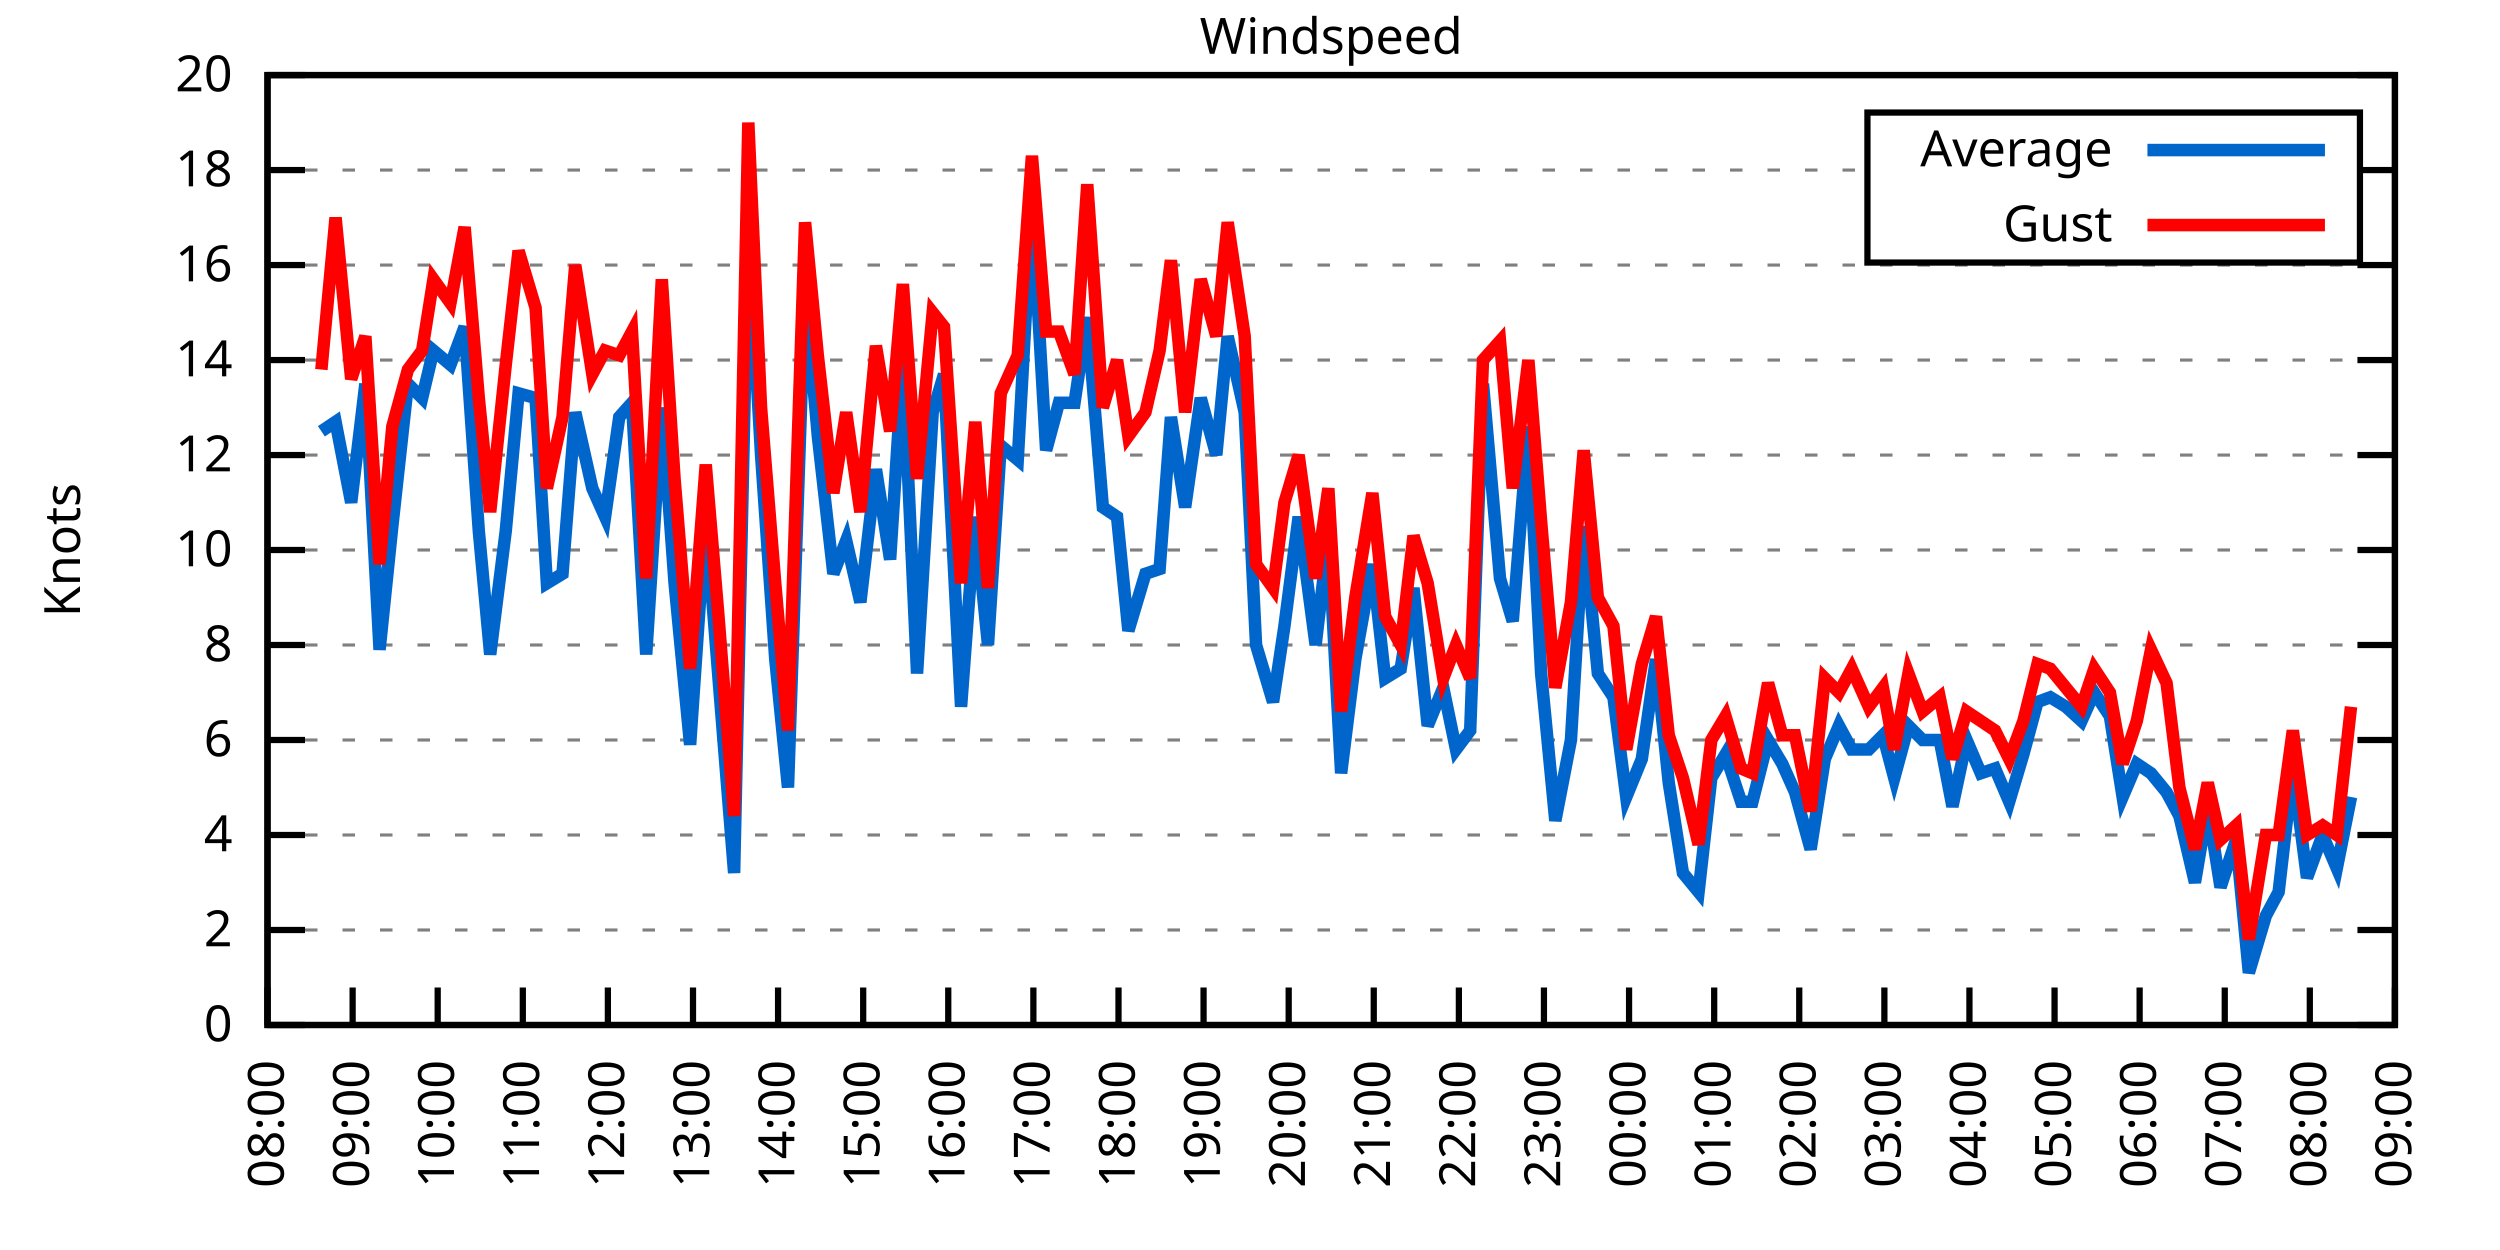
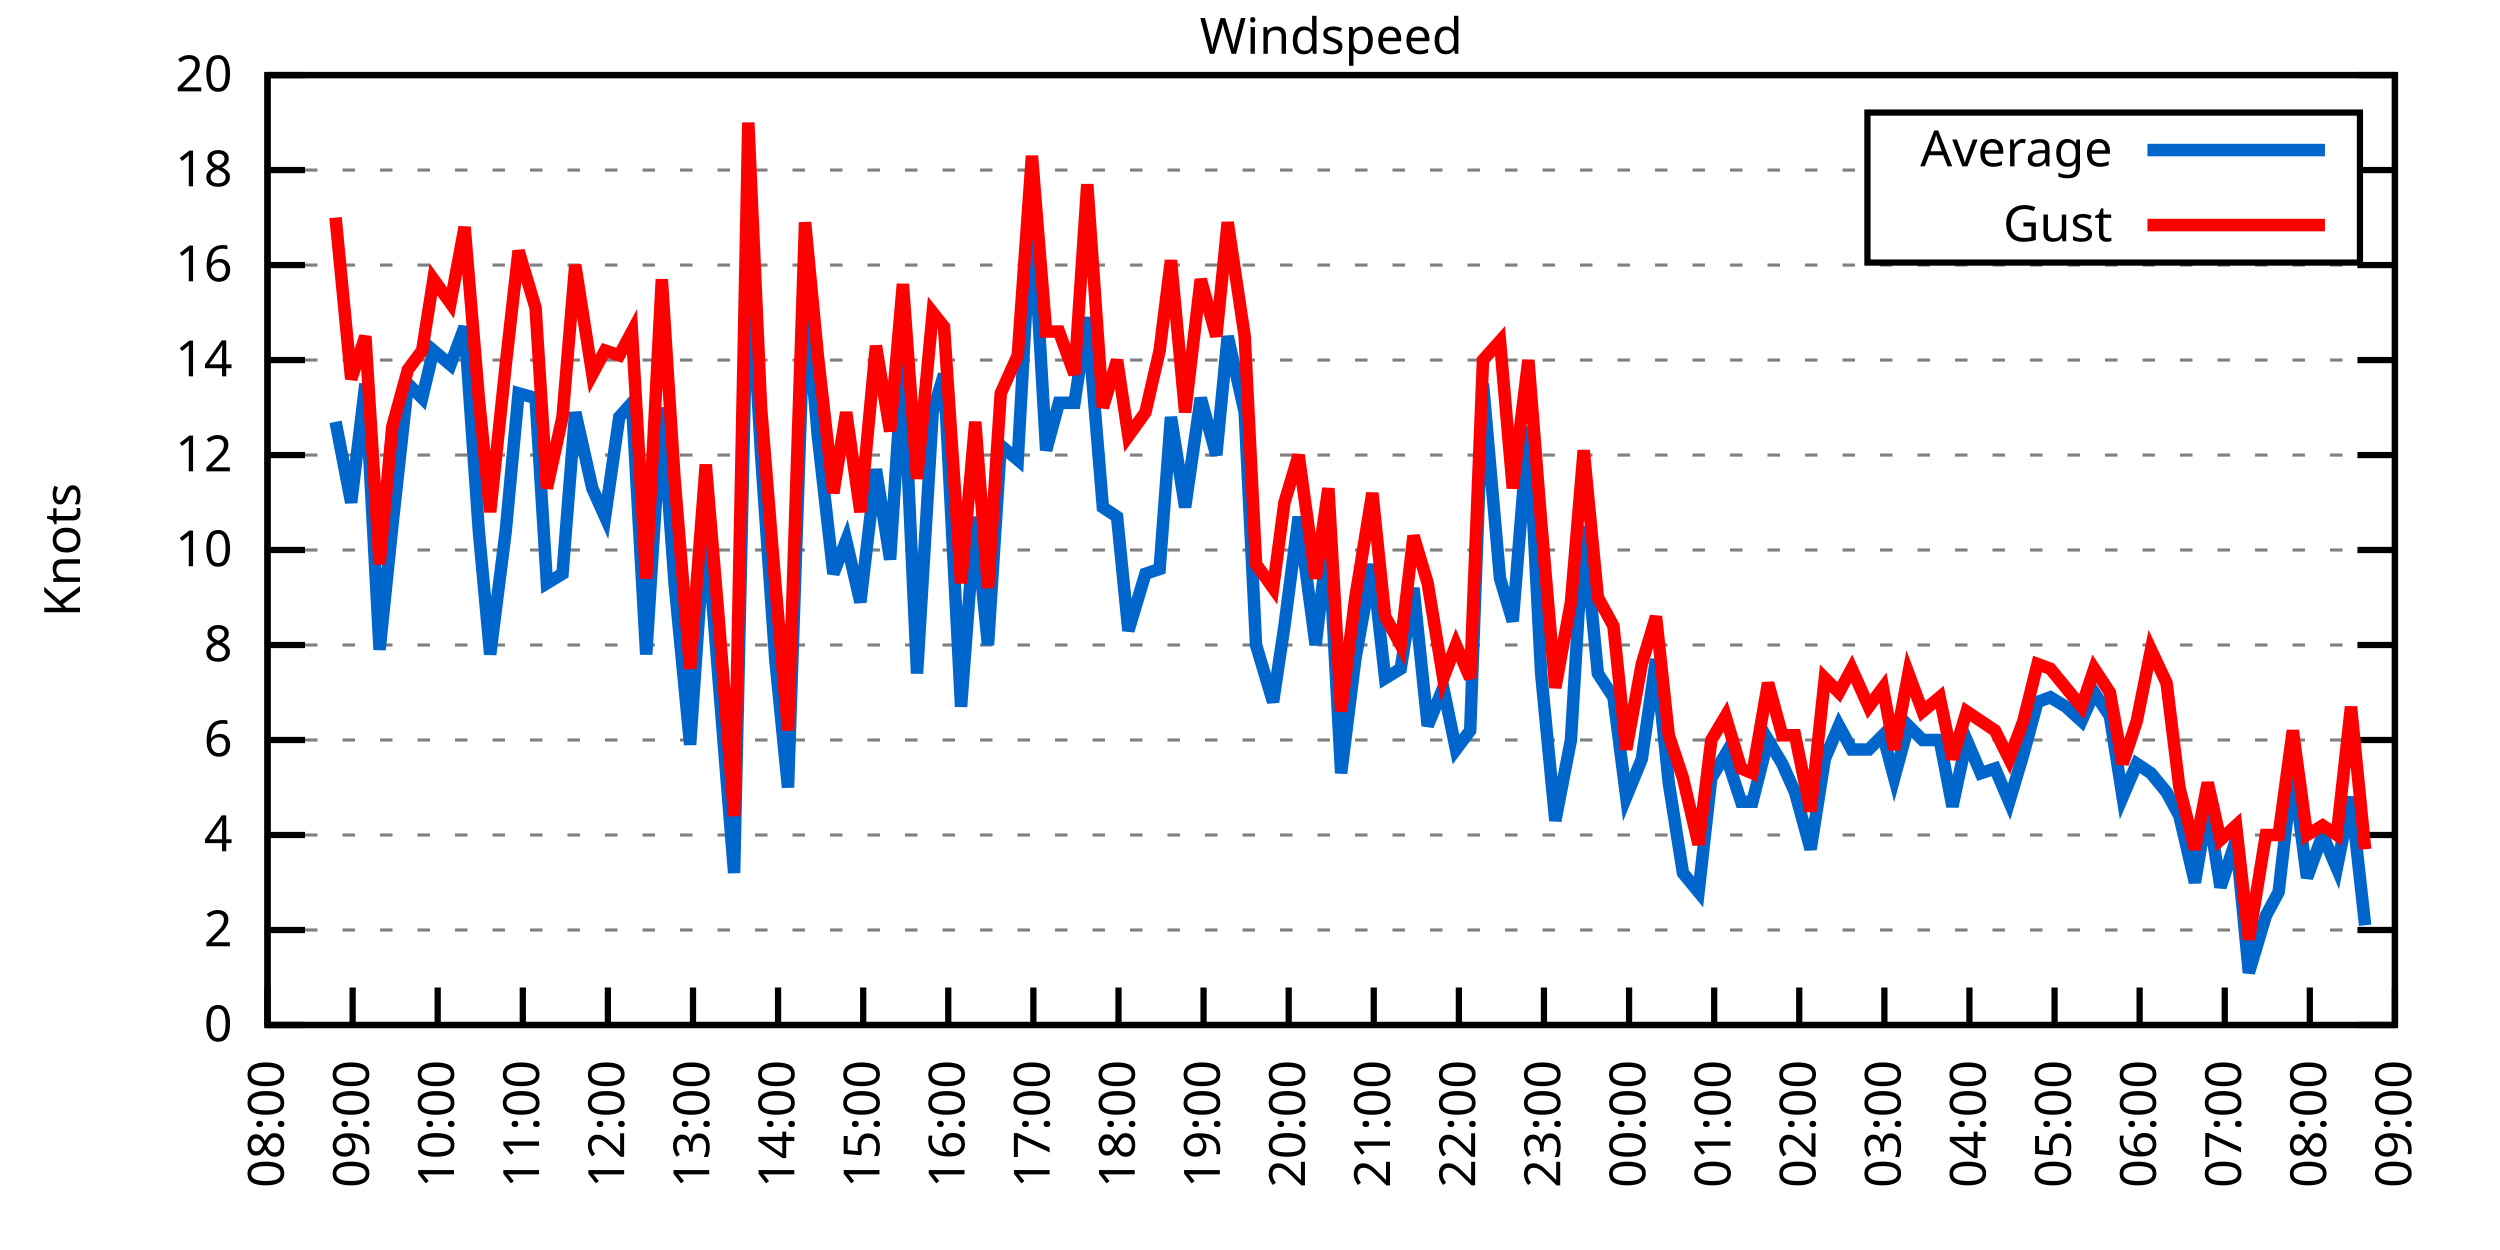
<svg xmlns="http://www.w3.org/2000/svg" xmlns:xlink="http://www.w3.org/1999/xlink" width="400" height="200" viewBox="0 0 400 200">
  <g id="gnuplot_canvas">
    <rect x="0" y="0" width="400" height="200" fill="none" />
    <defs>
      <circle id="gpDot" r="0.5" stroke-width="0.5" stroke="currentColor" />
      <path id="gpPt0" stroke-width="0.333" stroke="currentColor" d="M-1,0 h2 M0,-1 v2" />
      <path id="gpPt1" stroke-width="0.333" stroke="currentColor" d="M-1,-1 L1,1 M1,-1 L-1,1" />
      <path id="gpPt2" stroke-width="0.333" stroke="currentColor" d="M-1,0 L1,0 M0,-1 L0,1 M-1,-1 L1,1 M-1,1 L1,-1" />
      <rect id="gpPt3" stroke-width="0.333" stroke="currentColor" x="-1" y="-1" width="2" height="2" />
      <rect id="gpPt4" stroke-width="0.333" stroke="currentColor" fill="currentColor" x="-1" y="-1" width="2" height="2" />
      <circle id="gpPt5" stroke-width="0.333" stroke="currentColor" cx="0" cy="0" r="1" />
      <use xlink:href="#gpPt5" id="gpPt6" fill="currentColor" stroke="none" />
      <path id="gpPt7" stroke-width="0.333" stroke="currentColor" d="M0,-1.33 L-1.33,0.67 L1.33,0.67 z" />
      <use xlink:href="#gpPt7" id="gpPt8" fill="currentColor" stroke="none" />
      <use xlink:href="#gpPt7" id="gpPt9" stroke="currentColor" transform="rotate(180)" />
      <use xlink:href="#gpPt9" id="gpPt10" fill="currentColor" stroke="none" />
      <use xlink:href="#gpPt3" id="gpPt11" stroke="currentColor" transform="rotate(45)" />
      <use xlink:href="#gpPt11" id="gpPt12" fill="currentColor" stroke="none" />
      <path id="gpPt13" stroke-width="0.333" stroke="currentColor" d="M0,1.330 L1.265,0.411 L0.782,-1.067 L-0.782,-1.076 L-1.265,0.411 z" />
      <use xlink:href="#gpPt13" id="gpPt14" fill="currentColor" stroke="none" />
      <filter id="textbox" filterUnits="objectBoundingBox" x="0" y="0" height="1" width="1">
        <feFlood flood-color="white" flood-opacity="1" result="bgnd" />
        <feComposite in="SourceGraphic" in2="bgnd" operator="atop" />
      </filter>
      <filter id="greybox" filterUnits="objectBoundingBox" x="0" y="0" height="1" width="1">
        <feFlood flood-color="lightgrey" flood-opacity="1" result="grey" />
        <feComposite in="SourceGraphic" in2="grey" operator="atop" />
      </filter>
    </defs>
    <g fill="none" color="white" stroke="currentColor" stroke-width="1.00" stroke-linecap="butt" stroke-linejoin="miter">
</g>
    <g fill="none" color="black" stroke="currentColor" stroke-width="1.00" stroke-linecap="butt" stroke-linejoin="miter">
      <g stroke="none" shape-rendering="crispEdges">
        <polygon fill="rgb(255, 255, 255)" points="42.80,164.00 383.18,164.00 383.18,12.02 42.80,12.02 " />
      </g>
    </g>
    <g fill="none" color="black" stroke="currentColor" stroke-width="1.00" stroke-linecap="butt" stroke-linejoin="miter">
</g>
    <g fill="none" color="black" stroke="black" stroke-width="0.50" stroke-linecap="butt" stroke-linejoin="miter">
</g>
    <g fill="none" color="gray" stroke="currentColor" stroke-width="0.50" stroke-linecap="butt" stroke-linejoin="miter">
      <path stroke="gray" stroke-dasharray="2,4" class="gridline" d="M42.80,164.00 L383.19,164.00  " />
    </g>
    <g fill="none" color="gray" stroke="gray" stroke-width="1.00" stroke-linecap="butt" stroke-linejoin="miter">
</g>
    <g fill="none" color="black" stroke="currentColor" stroke-width="1.00" stroke-linecap="butt" stroke-linejoin="miter">
      <path stroke="black" d="M42.80,164.00 L48.80,164.00 M383.19,164.00 L377.19,164.00  " />
      <g transform="translate(37.20,166.60)" stroke="none" fill="black" font-family="Sans" font-size="8.00" text-anchor="end">
        <text>
          <tspan font-family="Sans"> 0</tspan>
        </text>
      </g>
    </g>
    <g fill="none" color="black" stroke="currentColor" stroke-width="1.00" stroke-linecap="butt" stroke-linejoin="miter">
</g>
    <g fill="none" color="black" stroke="black" stroke-width="0.50" stroke-linecap="butt" stroke-linejoin="miter">
</g>
    <g fill="none" color="gray" stroke="currentColor" stroke-width="0.50" stroke-linecap="butt" stroke-linejoin="miter">
      <path stroke="gray" stroke-dasharray="2,4" class="gridline" d="M42.80,148.80 L383.19,148.80  " />
    </g>
    <g fill="none" color="gray" stroke="gray" stroke-width="1.00" stroke-linecap="butt" stroke-linejoin="miter">
</g>
    <g fill="none" color="black" stroke="currentColor" stroke-width="1.00" stroke-linecap="butt" stroke-linejoin="miter">
      <path stroke="black" d="M42.80,148.80 L48.80,148.80 M383.19,148.80 L377.19,148.80  " />
      <g transform="translate(37.20,151.40)" stroke="none" fill="black" font-family="Sans" font-size="8.00" text-anchor="end">
        <text>
          <tspan font-family="Sans"> 2</tspan>
        </text>
      </g>
    </g>
    <g fill="none" color="black" stroke="currentColor" stroke-width="1.00" stroke-linecap="butt" stroke-linejoin="miter">
</g>
    <g fill="none" color="black" stroke="black" stroke-width="0.50" stroke-linecap="butt" stroke-linejoin="miter">
</g>
    <g fill="none" color="gray" stroke="currentColor" stroke-width="0.50" stroke-linecap="butt" stroke-linejoin="miter">
      <path stroke="gray" stroke-dasharray="2,4" class="gridline" d="M42.80,133.60 L383.19,133.60  " />
    </g>
    <g fill="none" color="gray" stroke="gray" stroke-width="1.00" stroke-linecap="butt" stroke-linejoin="miter">
</g>
    <g fill="none" color="black" stroke="currentColor" stroke-width="1.00" stroke-linecap="butt" stroke-linejoin="miter">
      <path stroke="black" d="M42.80,133.60 L48.80,133.60 M383.19,133.60 L377.19,133.60  " />
      <g transform="translate(37.20,136.20)" stroke="none" fill="black" font-family="Sans" font-size="8.00" text-anchor="end">
        <text>
          <tspan font-family="Sans"> 4</tspan>
        </text>
      </g>
    </g>
    <g fill="none" color="black" stroke="currentColor" stroke-width="1.00" stroke-linecap="butt" stroke-linejoin="miter">
</g>
    <g fill="none" color="black" stroke="black" stroke-width="0.50" stroke-linecap="butt" stroke-linejoin="miter">
</g>
    <g fill="none" color="gray" stroke="currentColor" stroke-width="0.50" stroke-linecap="butt" stroke-linejoin="miter">
      <path stroke="gray" stroke-dasharray="2,4" class="gridline" d="M42.80,118.40 L383.19,118.40  " />
    </g>
    <g fill="none" color="gray" stroke="gray" stroke-width="1.00" stroke-linecap="butt" stroke-linejoin="miter">
</g>
    <g fill="none" color="black" stroke="currentColor" stroke-width="1.00" stroke-linecap="butt" stroke-linejoin="miter">
      <path stroke="black" d="M42.80,118.40 L48.80,118.40 M383.19,118.40 L377.19,118.40  " />
      <g transform="translate(37.20,121.00)" stroke="none" fill="black" font-family="Sans" font-size="8.00" text-anchor="end">
        <text>
          <tspan font-family="Sans"> 6</tspan>
        </text>
      </g>
    </g>
    <g fill="none" color="black" stroke="currentColor" stroke-width="1.00" stroke-linecap="butt" stroke-linejoin="miter">
</g>
    <g fill="none" color="black" stroke="black" stroke-width="0.50" stroke-linecap="butt" stroke-linejoin="miter">
</g>
    <g fill="none" color="gray" stroke="currentColor" stroke-width="0.50" stroke-linecap="butt" stroke-linejoin="miter">
      <path stroke="gray" stroke-dasharray="2,4" class="gridline" d="M42.80,103.20 L383.19,103.20  " />
    </g>
    <g fill="none" color="gray" stroke="gray" stroke-width="1.00" stroke-linecap="butt" stroke-linejoin="miter">
</g>
    <g fill="none" color="black" stroke="currentColor" stroke-width="1.00" stroke-linecap="butt" stroke-linejoin="miter">
      <path stroke="black" d="M42.80,103.20 L48.80,103.20 M383.19,103.20 L377.19,103.20  " />
      <g transform="translate(37.20,105.80)" stroke="none" fill="black" font-family="Sans" font-size="8.00" text-anchor="end">
        <text>
          <tspan font-family="Sans"> 8</tspan>
        </text>
      </g>
    </g>
    <g fill="none" color="black" stroke="currentColor" stroke-width="1.00" stroke-linecap="butt" stroke-linejoin="miter">
</g>
    <g fill="none" color="black" stroke="black" stroke-width="0.50" stroke-linecap="butt" stroke-linejoin="miter">
</g>
    <g fill="none" color="gray" stroke="currentColor" stroke-width="0.50" stroke-linecap="butt" stroke-linejoin="miter">
      <path stroke="gray" stroke-dasharray="2,4" class="gridline" d="M42.80,88.00 L383.19,88.00  " />
    </g>
    <g fill="none" color="gray" stroke="gray" stroke-width="1.00" stroke-linecap="butt" stroke-linejoin="miter">
</g>
    <g fill="none" color="black" stroke="currentColor" stroke-width="1.00" stroke-linecap="butt" stroke-linejoin="miter">
      <path stroke="black" d="M42.80,88.00 L48.80,88.00 M383.19,88.00 L377.19,88.00  " />
      <g transform="translate(37.20,90.60)" stroke="none" fill="black" font-family="Sans" font-size="8.00" text-anchor="end">
        <text>
          <tspan font-family="Sans"> 10</tspan>
        </text>
      </g>
    </g>
    <g fill="none" color="black" stroke="currentColor" stroke-width="1.00" stroke-linecap="butt" stroke-linejoin="miter">
</g>
    <g fill="none" color="black" stroke="black" stroke-width="0.50" stroke-linecap="butt" stroke-linejoin="miter">
</g>
    <g fill="none" color="gray" stroke="currentColor" stroke-width="0.50" stroke-linecap="butt" stroke-linejoin="miter">
      <path stroke="gray" stroke-dasharray="2,4" class="gridline" d="M42.80,72.81 L383.19,72.81  " />
    </g>
    <g fill="none" color="gray" stroke="gray" stroke-width="1.00" stroke-linecap="butt" stroke-linejoin="miter">
</g>
    <g fill="none" color="black" stroke="currentColor" stroke-width="1.00" stroke-linecap="butt" stroke-linejoin="miter">
      <path stroke="black" d="M42.80,72.81 L48.80,72.81 M383.19,72.81 L377.19,72.81  " />
      <g transform="translate(37.20,75.41)" stroke="none" fill="black" font-family="Sans" font-size="8.00" text-anchor="end">
        <text>
          <tspan font-family="Sans"> 12</tspan>
        </text>
      </g>
    </g>
    <g fill="none" color="black" stroke="currentColor" stroke-width="1.00" stroke-linecap="butt" stroke-linejoin="miter">
</g>
    <g fill="none" color="black" stroke="black" stroke-width="0.50" stroke-linecap="butt" stroke-linejoin="miter">
</g>
    <g fill="none" color="gray" stroke="currentColor" stroke-width="0.50" stroke-linecap="butt" stroke-linejoin="miter">
      <path stroke="gray" stroke-dasharray="2,4" class="gridline" d="M42.80,57.61 L383.19,57.61  " />
    </g>
    <g fill="none" color="gray" stroke="gray" stroke-width="1.00" stroke-linecap="butt" stroke-linejoin="miter">
</g>
    <g fill="none" color="black" stroke="currentColor" stroke-width="1.00" stroke-linecap="butt" stroke-linejoin="miter">
      <path stroke="black" d="M42.80,57.61 L48.80,57.61 M383.19,57.61 L377.19,57.61  " />
      <g transform="translate(37.20,60.21)" stroke="none" fill="black" font-family="Sans" font-size="8.00" text-anchor="end">
        <text>
          <tspan font-family="Sans"> 14</tspan>
        </text>
      </g>
    </g>
    <g fill="none" color="black" stroke="currentColor" stroke-width="1.00" stroke-linecap="butt" stroke-linejoin="miter">
</g>
    <g fill="none" color="black" stroke="black" stroke-width="0.50" stroke-linecap="butt" stroke-linejoin="miter">
</g>
    <g fill="none" color="gray" stroke="currentColor" stroke-width="0.50" stroke-linecap="butt" stroke-linejoin="miter">
      <path stroke="gray" stroke-dasharray="2,4" class="gridline" d="M42.80,42.41 L383.19,42.41  " />
    </g>
    <g fill="none" color="gray" stroke="gray" stroke-width="1.00" stroke-linecap="butt" stroke-linejoin="miter">
</g>
    <g fill="none" color="black" stroke="currentColor" stroke-width="1.00" stroke-linecap="butt" stroke-linejoin="miter">
      <path stroke="black" d="M42.80,42.41 L48.80,42.41 M383.19,42.41 L377.19,42.41  " />
      <g transform="translate(37.20,45.01)" stroke="none" fill="black" font-family="Sans" font-size="8.00" text-anchor="end">
        <text>
          <tspan font-family="Sans"> 16</tspan>
        </text>
      </g>
    </g>
    <g fill="none" color="black" stroke="currentColor" stroke-width="1.00" stroke-linecap="butt" stroke-linejoin="miter">
</g>
    <g fill="none" color="black" stroke="black" stroke-width="0.50" stroke-linecap="butt" stroke-linejoin="miter">
</g>
    <g fill="none" color="gray" stroke="currentColor" stroke-width="0.50" stroke-linecap="butt" stroke-linejoin="miter">
      <path stroke="gray" stroke-dasharray="2,4" class="gridline" d="M42.80,27.21 L298.79,27.21 M377.59,27.21 L383.19,27.21  " />
    </g>
    <g fill="none" color="gray" stroke="gray" stroke-width="1.00" stroke-linecap="butt" stroke-linejoin="miter">
</g>
    <g fill="none" color="black" stroke="currentColor" stroke-width="1.00" stroke-linecap="butt" stroke-linejoin="miter">
      <path stroke="black" d="M42.80,27.21 L48.80,27.21 M383.19,27.21 L377.19,27.21  " />
      <g transform="translate(37.20,29.81)" stroke="none" fill="black" font-family="Sans" font-size="8.00" text-anchor="end">
        <text>
          <tspan font-family="Sans"> 18</tspan>
        </text>
      </g>
    </g>
    <g fill="none" color="black" stroke="currentColor" stroke-width="1.00" stroke-linecap="butt" stroke-linejoin="miter">
</g>
    <g fill="none" color="black" stroke="black" stroke-width="0.50" stroke-linecap="butt" stroke-linejoin="miter">
</g>
    <g fill="none" color="gray" stroke="currentColor" stroke-width="0.50" stroke-linecap="butt" stroke-linejoin="miter">
      <path stroke="gray" stroke-dasharray="2,4" class="gridline" d="M42.80,12.01 L383.19,12.01  " />
    </g>
    <g fill="none" color="gray" stroke="gray" stroke-width="1.00" stroke-linecap="butt" stroke-linejoin="miter">
</g>
    <g fill="none" color="black" stroke="currentColor" stroke-width="1.00" stroke-linecap="butt" stroke-linejoin="miter">
      <path stroke="black" d="M42.80,12.01 L48.80,12.01 M383.19,12.01 L377.19,12.01  " />
      <g transform="translate(37.20,14.61)" stroke="none" fill="black" font-family="Sans" font-size="8.00" text-anchor="end">
        <text>
          <tspan font-family="Sans"> 20</tspan>
        </text>
      </g>
    </g>
    <g fill="none" color="black" stroke="currentColor" stroke-width="1.00" stroke-linecap="butt" stroke-linejoin="miter">
      <path stroke="black" d="M42.80,164.00 L42.80,158.00  " />
      <g transform="translate(45.40,169.60) rotate(270.00)" stroke="none" fill="black" font-family="Sans" font-size="8.00" text-anchor="end">
        <text>
          <tspan font-family="Sans">08:00</tspan>
        </text>
      </g>
    </g>
    <g fill="none" color="black" stroke="currentColor" stroke-width="1.00" stroke-linecap="butt" stroke-linejoin="miter">
      <path stroke="black" d="M56.42,164.00 L56.42,158.00  " />
      <g transform="translate(59.02,169.60) rotate(270.00)" stroke="none" fill="black" font-family="Sans" font-size="8.00" text-anchor="end">
        <text>
          <tspan font-family="Sans">09:00</tspan>
        </text>
      </g>
    </g>
    <g fill="none" color="black" stroke="currentColor" stroke-width="1.00" stroke-linecap="butt" stroke-linejoin="miter">
      <path stroke="black" d="M70.03,164.00 L70.03,158.00  " />
      <g transform="translate(72.63,169.60) rotate(270.00)" stroke="none" fill="black" font-family="Sans" font-size="8.00" text-anchor="end">
        <text>
          <tspan font-family="Sans">10:00</tspan>
        </text>
      </g>
    </g>
    <g fill="none" color="black" stroke="currentColor" stroke-width="1.00" stroke-linecap="butt" stroke-linejoin="miter">
      <path stroke="black" d="M83.65,164.00 L83.65,158.00  " />
      <g transform="translate(86.25,169.60) rotate(270.00)" stroke="none" fill="black" font-family="Sans" font-size="8.00" text-anchor="end">
        <text>
          <tspan font-family="Sans">11:00</tspan>
        </text>
      </g>
    </g>
    <g fill="none" color="black" stroke="currentColor" stroke-width="1.00" stroke-linecap="butt" stroke-linejoin="miter">
      <path stroke="black" d="M97.26,164.00 L97.26,158.00  " />
      <g transform="translate(99.86,169.60) rotate(270.00)" stroke="none" fill="black" font-family="Sans" font-size="8.00" text-anchor="end">
        <text>
          <tspan font-family="Sans">12:00</tspan>
        </text>
      </g>
    </g>
    <g fill="none" color="black" stroke="currentColor" stroke-width="1.00" stroke-linecap="butt" stroke-linejoin="miter">
      <path stroke="black" d="M110.88,164.00 L110.88,158.00  " />
      <g transform="translate(113.48,169.60) rotate(270.00)" stroke="none" fill="black" font-family="Sans" font-size="8.00" text-anchor="end">
        <text>
          <tspan font-family="Sans">13:00</tspan>
        </text>
      </g>
    </g>
    <g fill="none" color="black" stroke="currentColor" stroke-width="1.00" stroke-linecap="butt" stroke-linejoin="miter">
      <path stroke="black" d="M124.49,164.00 L124.49,158.00  " />
      <g transform="translate(127.09,169.60) rotate(270.00)" stroke="none" fill="black" font-family="Sans" font-size="8.00" text-anchor="end">
        <text>
          <tspan font-family="Sans">14:00</tspan>
        </text>
      </g>
    </g>
    <g fill="none" color="black" stroke="currentColor" stroke-width="1.00" stroke-linecap="butt" stroke-linejoin="miter">
      <path stroke="black" d="M138.11,164.00 L138.11,158.00  " />
      <g transform="translate(140.71,169.60) rotate(270.00)" stroke="none" fill="black" font-family="Sans" font-size="8.00" text-anchor="end">
        <text>
          <tspan font-family="Sans">15:00</tspan>
        </text>
      </g>
    </g>
    <g fill="none" color="black" stroke="currentColor" stroke-width="1.00" stroke-linecap="butt" stroke-linejoin="miter">
      <path stroke="black" d="M151.72,164.00 L151.72,158.00  " />
      <g transform="translate(154.32,169.60) rotate(270.00)" stroke="none" fill="black" font-family="Sans" font-size="8.00" text-anchor="end">
        <text>
          <tspan font-family="Sans">16:00</tspan>
        </text>
      </g>
    </g>
    <g fill="none" color="black" stroke="currentColor" stroke-width="1.00" stroke-linecap="butt" stroke-linejoin="miter">
      <path stroke="black" d="M165.34,164.00 L165.34,158.00  " />
      <g transform="translate(167.94,169.60) rotate(270.00)" stroke="none" fill="black" font-family="Sans" font-size="8.00" text-anchor="end">
        <text>
          <tspan font-family="Sans">17:00</tspan>
        </text>
      </g>
    </g>
    <g fill="none" color="black" stroke="currentColor" stroke-width="1.00" stroke-linecap="butt" stroke-linejoin="miter">
      <path stroke="black" d="M178.96,164.00 L178.96,158.00  " />
      <g transform="translate(181.56,169.60) rotate(270.00)" stroke="none" fill="black" font-family="Sans" font-size="8.00" text-anchor="end">
        <text>
          <tspan font-family="Sans">18:00</tspan>
        </text>
      </g>
    </g>
    <g fill="none" color="black" stroke="currentColor" stroke-width="1.00" stroke-linecap="butt" stroke-linejoin="miter">
      <path stroke="black" d="M192.57,164.00 L192.57,158.00  " />
      <g transform="translate(195.17,169.60) rotate(270.00)" stroke="none" fill="black" font-family="Sans" font-size="8.00" text-anchor="end">
        <text>
          <tspan font-family="Sans">19:00</tspan>
        </text>
      </g>
    </g>
    <g fill="none" color="black" stroke="currentColor" stroke-width="1.00" stroke-linecap="butt" stroke-linejoin="miter">
      <path stroke="black" d="M206.19,164.00 L206.19,158.00  " />
      <g transform="translate(208.79,169.60) rotate(270.00)" stroke="none" fill="black" font-family="Sans" font-size="8.00" text-anchor="end">
        <text>
          <tspan font-family="Sans">20:00</tspan>
        </text>
      </g>
    </g>
    <g fill="none" color="black" stroke="currentColor" stroke-width="1.00" stroke-linecap="butt" stroke-linejoin="miter">
      <path stroke="black" d="M219.80,164.00 L219.80,158.00  " />
      <g transform="translate(222.40,169.60) rotate(270.00)" stroke="none" fill="black" font-family="Sans" font-size="8.00" text-anchor="end">
        <text>
          <tspan font-family="Sans">21:00</tspan>
        </text>
      </g>
    </g>
    <g fill="none" color="black" stroke="currentColor" stroke-width="1.00" stroke-linecap="butt" stroke-linejoin="miter">
      <path stroke="black" d="M233.42,164.00 L233.42,158.00  " />
      <g transform="translate(236.02,169.60) rotate(270.00)" stroke="none" fill="black" font-family="Sans" font-size="8.00" text-anchor="end">
        <text>
          <tspan font-family="Sans">22:00</tspan>
        </text>
      </g>
    </g>
    <g fill="none" color="black" stroke="currentColor" stroke-width="1.00" stroke-linecap="butt" stroke-linejoin="miter">
      <path stroke="black" d="M247.03,164.00 L247.03,158.00  " />
      <g transform="translate(249.63,169.60) rotate(270.00)" stroke="none" fill="black" font-family="Sans" font-size="8.00" text-anchor="end">
        <text>
          <tspan font-family="Sans">23:00</tspan>
        </text>
      </g>
    </g>
    <g fill="none" color="black" stroke="currentColor" stroke-width="1.00" stroke-linecap="butt" stroke-linejoin="miter">
      <path stroke="black" d="M260.65,164.00 L260.65,158.00  " />
      <g transform="translate(263.25,169.60) rotate(270.00)" stroke="none" fill="black" font-family="Sans" font-size="8.00" text-anchor="end">
        <text>
          <tspan font-family="Sans">00:00</tspan>
        </text>
      </g>
    </g>
    <g fill="none" color="black" stroke="currentColor" stroke-width="1.00" stroke-linecap="butt" stroke-linejoin="miter">
      <path stroke="black" d="M274.27,164.00 L274.27,158.00  " />
      <g transform="translate(276.87,169.60) rotate(270.00)" stroke="none" fill="black" font-family="Sans" font-size="8.00" text-anchor="end">
        <text>
          <tspan font-family="Sans">01:00</tspan>
        </text>
      </g>
    </g>
    <g fill="none" color="black" stroke="currentColor" stroke-width="1.00" stroke-linecap="butt" stroke-linejoin="miter">
      <path stroke="black" d="M287.88,164.00 L287.88,158.00  " />
      <g transform="translate(290.48,169.60) rotate(270.00)" stroke="none" fill="black" font-family="Sans" font-size="8.00" text-anchor="end">
        <text>
          <tspan font-family="Sans">02:00</tspan>
        </text>
      </g>
    </g>
    <g fill="none" color="black" stroke="currentColor" stroke-width="1.00" stroke-linecap="butt" stroke-linejoin="miter">
      <path stroke="black" d="M301.50,164.00 L301.50,158.00  " />
      <g transform="translate(304.10,169.60) rotate(270.00)" stroke="none" fill="black" font-family="Sans" font-size="8.00" text-anchor="end">
        <text>
          <tspan font-family="Sans">03:00</tspan>
        </text>
      </g>
    </g>
    <g fill="none" color="black" stroke="currentColor" stroke-width="1.00" stroke-linecap="butt" stroke-linejoin="miter">
      <path stroke="black" d="M315.11,164.00 L315.11,158.00  " />
      <g transform="translate(317.71,169.60) rotate(270.00)" stroke="none" fill="black" font-family="Sans" font-size="8.00" text-anchor="end">
        <text>
          <tspan font-family="Sans">04:00</tspan>
        </text>
      </g>
    </g>
    <g fill="none" color="black" stroke="currentColor" stroke-width="1.00" stroke-linecap="butt" stroke-linejoin="miter">
      <path stroke="black" d="M328.73,164.00 L328.73,158.00  " />
      <g transform="translate(331.33,169.60) rotate(270.00)" stroke="none" fill="black" font-family="Sans" font-size="8.00" text-anchor="end">
        <text>
          <tspan font-family="Sans">05:00</tspan>
        </text>
      </g>
    </g>
    <g fill="none" color="black" stroke="currentColor" stroke-width="1.00" stroke-linecap="butt" stroke-linejoin="miter">
      <path stroke="black" d="M342.34,164.00 L342.34,158.00  " />
      <g transform="translate(344.94,169.60) rotate(270.00)" stroke="none" fill="black" font-family="Sans" font-size="8.00" text-anchor="end">
        <text>
          <tspan font-family="Sans">06:00</tspan>
        </text>
      </g>
    </g>
    <g fill="none" color="black" stroke="currentColor" stroke-width="1.00" stroke-linecap="butt" stroke-linejoin="miter">
      <path stroke="black" d="M355.96,164.00 L355.96,158.00  " />
      <g transform="translate(358.56,169.60) rotate(270.00)" stroke="none" fill="black" font-family="Sans" font-size="8.00" text-anchor="end">
        <text>
          <tspan font-family="Sans">07:00</tspan>
        </text>
      </g>
    </g>
    <g fill="none" color="black" stroke="currentColor" stroke-width="1.00" stroke-linecap="butt" stroke-linejoin="miter">
      <path stroke="black" d="M369.57,164.00 L369.57,158.00  " />
      <g transform="translate(372.17,169.60) rotate(270.00)" stroke="none" fill="black" font-family="Sans" font-size="8.00" text-anchor="end">
        <text>
          <tspan font-family="Sans">08:00</tspan>
        </text>
      </g>
    </g>
    <g fill="none" color="black" stroke="currentColor" stroke-width="1.00" stroke-linecap="butt" stroke-linejoin="miter">
      <path stroke="black" d="M383.19,164.00 L383.19,158.00  " />
      <g transform="translate(385.79,169.60) rotate(270.00)" stroke="none" fill="black" font-family="Sans" font-size="8.00" text-anchor="end">
        <text>
          <tspan font-family="Sans">09:00</tspan>
        </text>
      </g>
    </g>
    <g fill="none" color="black" stroke="currentColor" stroke-width="1.00" stroke-linecap="butt" stroke-linejoin="miter">
</g>
    <g fill="none" color="black" stroke="currentColor" stroke-width="1.00" stroke-linecap="butt" stroke-linejoin="miter">
      <path stroke="black" d="M42.80,12.01 L42.80,164.00 L383.19,164.00 L383.19,12.01 L42.80,12.01 Z  " />
    </g>
    <g fill="none" color="black" stroke="currentColor" stroke-width="1.00" stroke-linecap="butt" stroke-linejoin="miter">
</g>
    <g fill="none" color="black" stroke="currentColor" stroke-width="1.00" stroke-linecap="butt" stroke-linejoin="miter">
      <path stroke="black" d="M298.79,42.01 L298.79,18.01 L377.59,18.01 L377.59,42.01 L298.79,42.01 Z  " />
    </g>
    <g id="Windspeed_plot_1">
      <g fill="none" color="white" stroke="black" stroke-width="2.00" stroke-linecap="butt" stroke-linejoin="miter">
</g>
      <g fill="none" color="black" stroke="currentColor" stroke-width="2.00" stroke-linecap="butt" stroke-linejoin="miter">
        <g transform="translate(337.99,26.61)" stroke="none" fill="black" font-family="Sans" font-size="8.00" text-anchor="end">
          <text>
            <tspan font-family="Sans">Average</tspan>
          </text>
        </g>
      </g>
      <g fill="none" color="black" stroke="currentColor" stroke-width="2.00" stroke-linecap="butt" stroke-linejoin="miter">
-         <path stroke="rgb(  0, 102, 204)" d="M343.59,24.01 L371.99,24.01 M51.42,69.01 L53.69,67.49 L56.19,80.41 L58.46,61.41 L60.73,103.96 L62.77,84.21   L65.27,61.41 L67.54,63.69 L69.35,56.09 L72.07,58.37 L74.34,52.29 L76.61,84.97 L78.43,104.72 L80.92,84.97   L82.97,62.93 L85.69,63.69 L87.50,93.32 L90.00,91.80 L92.04,65.97 L94.77,78.13 L96.81,82.69 L99.08,66.73   L101.12,64.45 L103.39,104.72 L105.89,65.21 L107.93,93.32 L110.42,119.16 L112.92,82.69 L114.96,108.52 L117.46,139.68   L119.73,37.09 L121.77,72.81 L124.04,105.48 L126.08,126.00 L128.81,46.21 L130.85,69.77 L133.34,91.80 L135.39,86.49   L137.66,96.36 L140.15,75.09 L142.42,89.52 L144.46,57.61 L146.73,107.76 L149.23,65.97 L151.04,59.89 L153.77,113.08   L156.04,82.69 L158.08,103.20 L160.12,71.29 L162.84,73.57 L165.11,32.53 L167.38,72.05 L169.43,64.45 L171.92,64.45   L173.96,50.77 L176.46,81.17 L178.73,82.69 L180.54,100.92 L183.27,91.80 L185.54,91.04 L187.35,66.73 L189.62,81.17   L192.12,63.69 L194.61,72.81 L196.43,53.81 L199.15,65.97 L200.97,103.20 L203.69,112.32 L205.51,100.16 L207.78,82.69   L210.50,103.20 L212.54,85.73 L214.58,123.72 L216.85,105.48 L219.58,90.28 L221.62,108.52 L224.11,107.00 L226.16,94.08   L228.43,116.12 L230.92,110.04 L232.96,119.92 L235.23,116.88 L237.28,61.41 L240.00,92.56 L242.04,99.40 L244.54,68.25   L246.58,107.76 L248.85,131.32 L251.35,118.40 L253.39,84.21 L255.66,107.76 L258.15,111.56 L260.20,127.52 L262.69,121.44   L264.96,105.48 L267.00,125.24 L269.27,139.68 L271.77,142.72 L273.81,124.48 L276.08,120.68 L278.58,128.28 L280.39,128.28   L282.89,118.40 L285.16,122.20 L287.20,126.76 L289.70,135.88 L291.97,121.44 L294.23,116.12 L296.28,119.92 L299.00,119.92   L301.27,117.64 L303.08,124.48 L305.35,116.12 L307.62,118.40 L310.35,118.40 L312.39,129.04 L314.66,118.40 L316.93,123.72   L319.20,122.96 L321.47,128.28 L323.74,120.68 L326.00,112.32 L328.05,111.56 L330.54,113.08 L333.04,115.36 L335.08,110.80   L337.58,114.60 L339.62,127.52 L341.89,122.20 L344.16,123.72 L346.65,126.76 L348.70,130.56 L351.19,141.20 L353.24,129.04   L355.28,141.96 L357.77,134.36 L359.82,155.64 L362.54,146.52 L364.58,142.72 L366.85,122.96 L369.12,140.44 L371.62,133.60   L373.89,138.92 L376.16,127.52  " />
+         <path stroke="rgb(  0, 102, 204)" d="M343.59,24.01 L371.99,24.01 M53.69,67.49 L56.19,80.41 L58.46,61.41 L60.73,103.96 L62.77,84.21 L65.27,61.41   L67.54,63.69 L69.35,56.09 L72.07,58.37 L74.34,52.29 L76.61,84.97 L78.43,104.72 L80.92,84.97 L82.97,62.93   L85.69,63.69 L87.50,93.32 L90.00,91.80 L92.04,65.97 L94.77,78.13 L96.81,82.69 L99.08,66.73 L101.12,64.45   L103.39,104.72 L105.89,65.21 L107.93,93.32 L110.42,119.16 L112.92,82.69 L114.96,108.52 L117.46,139.68 L119.73,37.09   L121.77,72.81 L124.04,105.48 L126.08,126.00 L128.81,46.21 L130.85,69.77 L133.34,91.80 L135.39,86.49 L137.66,96.36   L140.15,75.09 L142.42,89.52 L144.46,57.61 L146.73,107.76 L149.23,65.97 L151.04,59.89 L153.77,113.08 L156.04,82.69   L158.08,103.20 L160.12,71.29 L162.84,73.57 L165.11,32.53 L167.38,72.05 L169.43,64.45 L171.92,64.45 L173.96,50.77   L176.46,81.17 L178.73,82.69 L180.54,100.92 L183.27,91.80 L185.54,91.04 L187.35,66.73 L189.62,81.17 L192.12,63.69   L194.61,72.81 L196.43,53.81 L199.15,65.97 L200.97,103.20 L203.69,112.32 L205.51,100.16 L207.78,82.69 L210.50,103.20   L212.54,85.73 L214.58,123.72 L216.85,105.48 L219.58,90.28 L221.62,108.52 L224.11,107.00 L226.16,94.08 L228.43,116.12   L230.92,110.04 L232.96,119.92 L235.23,116.88 L237.28,61.41 L240.00,92.56 L242.04,99.40 L244.54,68.25 L246.58,107.76   L248.85,131.32 L251.35,118.40 L253.39,84.21 L255.66,107.76 L258.15,111.56 L260.20,127.52 L262.69,121.44 L264.96,105.48   L267.00,125.24 L269.27,139.68 L271.77,142.72 L273.81,124.48 L276.08,120.68 L278.58,128.28 L280.39,128.28 L282.89,118.40   L285.16,122.20 L287.20,126.76 L289.70,135.88 L291.97,121.44 L294.23,116.12 L296.28,119.92 L299.00,119.92 L301.27,117.64   L303.08,124.48 L305.35,116.12 L307.62,118.40 L310.35,118.40 L312.39,129.04 L314.66,118.40 L316.93,123.72 L319.20,122.96   L321.47,128.28 L323.74,120.68 L326.00,112.32 L328.05,111.56 L330.54,113.08 L333.04,115.36 L335.08,110.80 L337.58,114.60   L339.62,127.52 L341.89,122.20 L344.16,123.72 L346.65,126.76 L348.70,130.56 L351.19,141.20 L353.24,129.04 L355.28,141.96   L357.77,134.36 L359.82,155.64 L362.54,146.52 L364.58,142.72 L366.85,122.96 L369.12,140.44 L371.62,133.60 L373.89,138.92   L376.16,127.52 L378.42,148.04  " />
      </g>
    </g>
    <g id="Windspeed_plot_2">
      <g fill="none" color="black" stroke="currentColor" stroke-width="2.00" stroke-linecap="butt" stroke-linejoin="miter">
        <g transform="translate(337.99,38.61)" stroke="none" fill="black" font-family="Sans" font-size="8.00" text-anchor="end">
          <text>
            <tspan font-family="Sans">Gust</tspan>
          </text>
        </g>
      </g>
      <g fill="none" color="black" stroke="currentColor" stroke-width="2.00" stroke-linecap="butt" stroke-linejoin="miter">
-         <path stroke="rgb(255,   0,   0)" d="M343.59,36.01 L371.99,36.01 M51.42,59.13 L53.69,34.81 L56.19,60.65 L58.46,53.81 L60.73,90.28 L62.77,68.25   L65.27,59.13 L67.54,56.09 L69.35,44.69 L72.07,48.49 L74.34,36.33 L76.61,63.69 L78.43,81.93 L80.92,58.37   L82.97,40.13 L85.69,49.25 L87.50,78.13 L90.00,66.73 L92.04,42.41 L94.77,59.89 L96.81,56.09 L99.08,56.85   L101.12,53.05 L103.39,92.56 L105.89,44.69 L107.93,76.61 L110.42,107.00 L112.92,74.33 L114.96,98.64 L117.46,130.56   L119.73,19.61 L121.77,65.21 L124.04,93.32 L126.08,116.88 L128.81,35.57 L130.85,56.85 L133.34,78.89 L135.39,65.97   L137.66,81.93 L140.15,55.33 L142.42,69.01 L144.46,45.45 L146.73,76.61 L149.23,50.01 L151.04,52.29 L153.77,93.32   L156.04,67.49 L158.08,94.08 L160.12,62.93 L162.84,56.85 L165.11,24.93 L167.38,53.05 L169.43,53.05 L171.92,59.89   L173.96,29.49 L176.46,65.21 L178.73,57.61 L180.54,69.77 L183.27,65.97 L185.54,56.09 L187.35,41.65 L189.62,65.97   L192.12,44.69 L194.61,53.81 L196.43,35.57 L199.15,53.81 L200.97,90.28 L203.69,94.08 L205.51,80.41 L207.78,72.81   L210.50,92.56 L212.54,78.13 L214.58,113.84 L216.85,95.60 L219.58,78.89 L221.62,98.64 L224.11,103.20 L226.16,85.73   L228.43,93.32 L230.92,108.52 L232.96,103.20 L235.23,108.52 L237.28,57.61 L240.00,54.57 L242.04,78.13 L244.54,57.61   L246.58,83.45 L248.85,110.04 L251.35,96.36 L253.39,72.05 L255.66,95.60 L258.15,100.16 L260.20,119.92 L262.69,106.24   L264.96,98.64 L267.00,117.64 L269.27,124.48 L271.77,135.12 L273.81,118.40 L276.08,114.60 L278.58,122.96 L280.39,123.72   L282.89,109.28 L285.16,117.64 L287.20,117.64 L289.70,129.80 L291.97,108.52 L294.23,110.80 L296.28,107.00 L299.00,113.08   L301.27,110.04 L303.08,119.92 L305.35,107.76 L307.62,113.84 L310.35,111.56 L312.39,121.44 L314.66,113.84 L316.93,115.36   L319.20,116.88 L321.47,121.44 L323.74,115.36 L326.00,106.24 L328.05,107.00 L330.54,110.04 L333.04,113.08 L335.08,107.00   L337.58,110.80 L339.62,122.20 L341.89,115.36 L344.16,103.96 L346.65,109.28 L348.70,126.00 L351.19,135.88 L353.24,125.24   L355.28,134.36 L357.77,132.08 L359.82,150.32 L362.54,133.60 L364.58,133.60 L366.85,116.88 L369.12,133.60 L371.62,132.08   L373.89,133.60 L376.16,113.08  " />
+         <path stroke="rgb(255,   0,   0)" d="M343.59,36.01 L371.99,36.01 M53.69,34.81 L56.19,60.65 L58.46,53.81 L60.73,90.28 L62.77,68.25 L65.27,59.13   L67.54,56.09 L69.35,44.69 L72.07,48.49 L74.34,36.33 L76.61,63.69 L78.43,81.93 L80.92,58.37 L82.97,40.13   L85.69,49.25 L87.50,78.13 L90.00,66.73 L92.04,42.41 L94.77,59.89 L96.81,56.09 L99.08,56.85 L101.12,53.05   L103.39,92.56 L105.89,44.69 L107.93,76.61 L110.42,107.00 L112.92,74.33 L114.96,98.64 L117.46,130.56 L119.73,19.61   L121.77,65.21 L124.04,93.32 L126.08,116.88 L128.81,35.57 L130.85,56.85 L133.34,78.89 L135.39,65.97 L137.66,81.93   L140.15,55.33 L142.42,69.01 L144.46,45.45 L146.73,76.61 L149.23,50.01 L151.04,52.29 L153.77,93.32 L156.04,67.49   L158.08,94.08 L160.12,62.93 L162.84,56.85 L165.11,24.93 L167.38,53.05 L169.43,53.05 L171.92,59.89 L173.96,29.49   L176.46,65.21 L178.73,57.61 L180.54,69.77 L183.27,65.97 L185.54,56.09 L187.35,41.65 L189.62,65.97 L192.12,44.69   L194.61,53.81 L196.43,35.57 L199.15,53.81 L200.97,90.28 L203.69,94.08 L205.51,80.41 L207.78,72.81 L210.50,92.56   L212.54,78.13 L214.58,113.84 L216.85,95.60 L219.58,78.89 L221.62,98.64 L224.11,103.20 L226.16,85.73 L228.43,93.32   L230.92,108.52 L232.96,103.20 L235.23,108.52 L237.28,57.61 L240.00,54.57 L242.04,78.13 L244.54,57.61 L246.58,83.45   L248.85,110.04 L251.35,96.36 L253.39,72.05 L255.66,95.60 L258.15,100.16 L260.20,119.92 L262.69,106.24 L264.96,98.64   L267.00,117.64 L269.27,124.48 L271.77,135.12 L273.81,118.40 L276.08,114.60 L278.58,122.96 L280.39,123.72 L282.89,109.28   L285.16,117.64 L287.20,117.64 L289.70,129.80 L291.97,108.52 L294.23,110.80 L296.28,107.00 L299.00,113.08 L301.27,110.04   L303.08,119.92 L305.35,107.76 L307.62,113.84 L310.35,111.56 L312.39,121.44 L314.66,113.84 L316.93,115.36 L319.20,116.88   L321.47,121.44 L323.74,115.36 L326.00,106.24 L328.05,107.00 L330.54,110.04 L333.04,113.08 L335.08,107.00 L337.58,110.80   L339.62,122.20 L341.89,115.36 L344.16,103.96 L346.65,109.28 L348.70,126.00 L351.19,135.88 L353.24,125.24 L355.28,134.36   L357.77,132.08 L359.82,150.32 L362.54,133.60 L364.58,133.60 L366.85,116.88 L369.12,133.60 L371.62,132.08 L373.89,133.60   L376.16,113.08 L378.42,135.88  " />
      </g>
    </g>
    <g fill="none" color="black" stroke="currentColor" stroke-width="2.00" stroke-linecap="butt" stroke-linejoin="miter">
</g>
    <g fill="none" color="black" stroke="black" stroke-width="1.00" stroke-linecap="butt" stroke-linejoin="miter">
</g>
    <g fill="none" color="black" stroke="currentColor" stroke-width="1.00" stroke-linecap="butt" stroke-linejoin="miter">
      <path stroke="black" d="M42.80,12.01 L42.80,164.00 L383.19,164.00 L383.19,12.01 L42.80,12.01 Z  " />
      <g transform="translate(12.80,88.01) rotate(270.00)" stroke="none" fill="black" font-family="Sans" font-size="8.00" text-anchor="middle">
        <text>
          <tspan font-family="Sans">Knots</tspan>
        </text>
      </g>
    </g>
    <g fill="none" color="black" stroke="currentColor" stroke-width="1.00" stroke-linecap="butt" stroke-linejoin="miter">
</g>
    <g fill="none" color="black" stroke="currentColor" stroke-width="1.00" stroke-linecap="butt" stroke-linejoin="miter">
      <g transform="translate(212.99,8.61)" stroke="none" fill="black" font-family="Sans" font-size="8.00" text-anchor="middle">
        <text>
          <tspan font-family="Sans">Windspeed</tspan>
        </text>
      </g>
    </g>
    <g fill="none" color="black" stroke="currentColor" stroke-width="1.00" stroke-linecap="butt" stroke-linejoin="miter">
</g>
  </g>
</svg>
